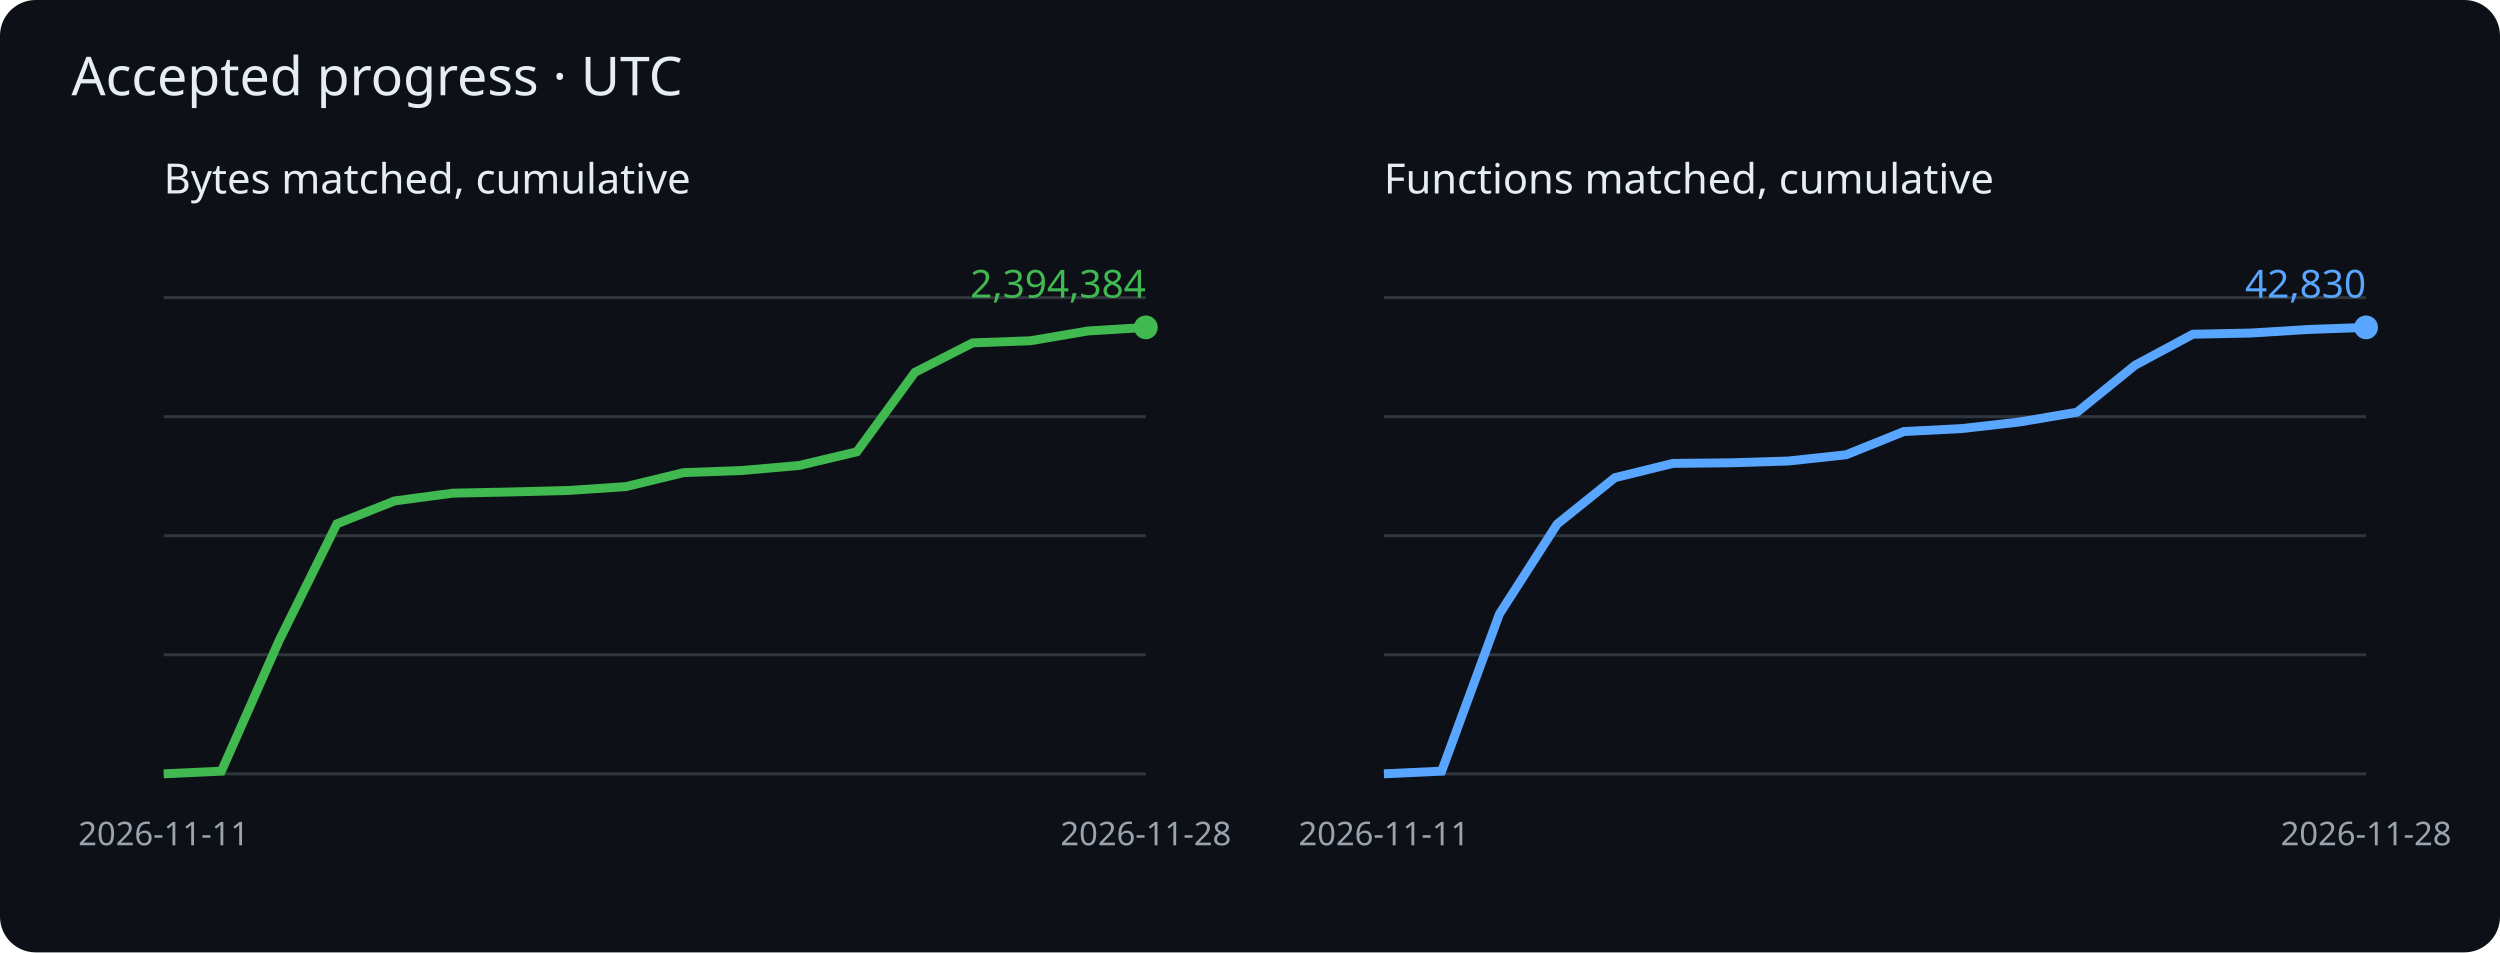
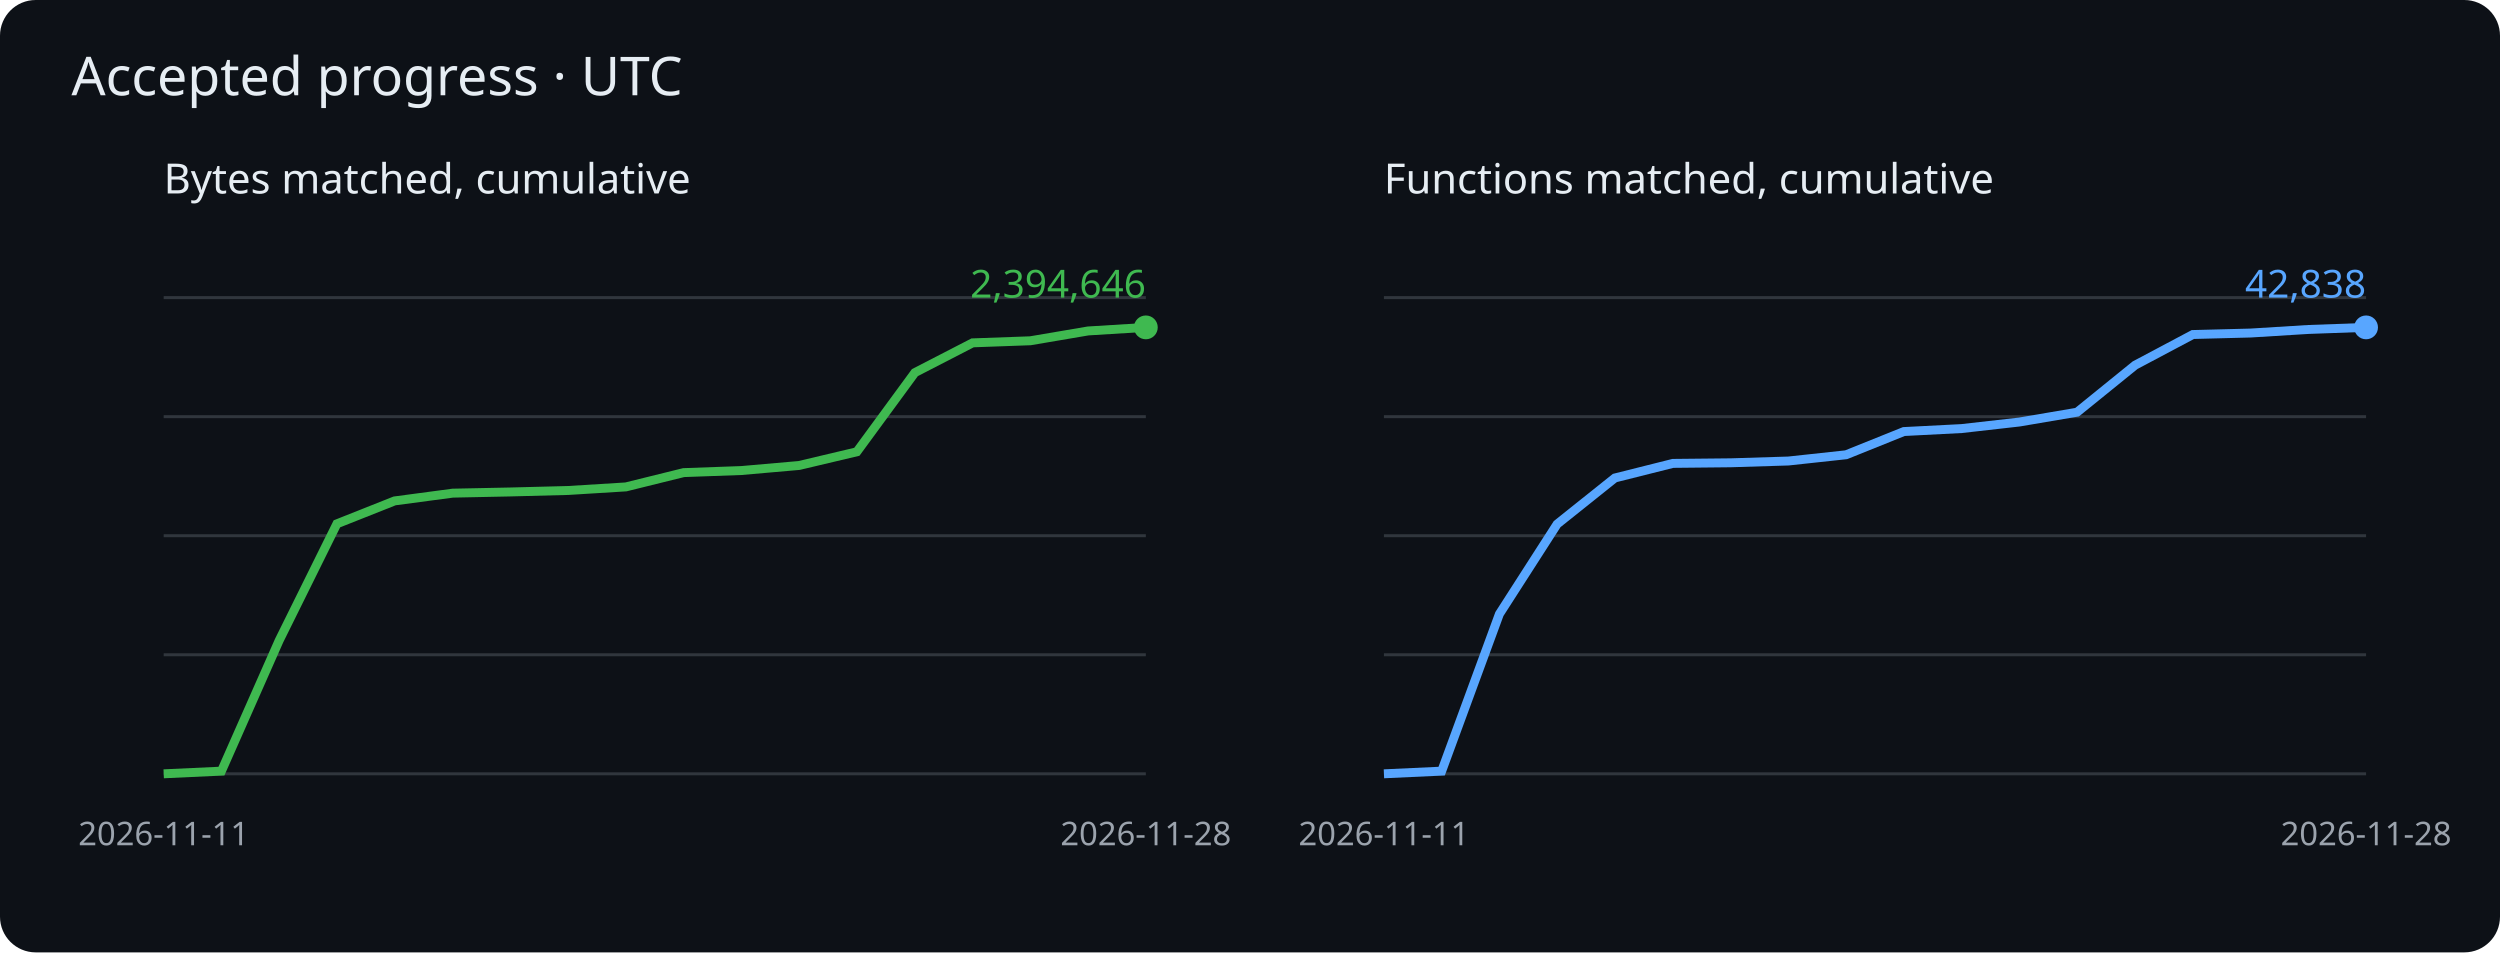
<svg xmlns="http://www.w3.org/2000/svg" viewBox="0 0 840 320" role="img" aria-label="Cumulative matched bytes and functions">
  <rect width="840" height="320" rx="12" fill="#0d1117" />
  <g font-family="sans-serif">
    <text x="24" y="32" fill="#e6edf3" font-size="18">Accepted progress · UTC</text>
    <text x="55" y="65" fill="#e6edf3" font-size="14">Bytes matched, cumulative</text>
    <path d="M55 260h330" stroke="#30363d" />
    <path d="M55 220h330" stroke="#30363d" />
    <path d="M55 180h330" stroke="#30363d" />
    <path d="M55 140h330" stroke="#30363d" />
    <path d="M55 100h330" stroke="#30363d" />
-     <polyline points="55.0,260.0 74.4,259.1 93.8,215.2 113.2,176.0 132.6,168.3 152.1,165.7 171.5,165.3 190.9,164.8 210.3,163.5 229.7,158.8 249.1,158.1 268.5,156.4 287.9,151.8 307.4,125.1 326.8,115.2 346.2,114.5 365.6,111.2 385.0,110.0" fill="none" stroke="#3fb950" stroke-width="3" />
+     <polyline points="55.0,260.0 74.4,259.1 93.8,215.2 113.2,176.0 132.6,168.3 152.1,165.7 171.5,165.3 190.9,164.8 210.3,163.6 229.7,158.8 249.1,158.1 268.5,156.4 287.9,151.8 307.4,125.2 326.8,115.2 346.2,114.5 365.6,111.2 385.0,110.0" fill="none" stroke="#3fb950" stroke-width="3" />
    <circle cx="385.0" cy="110.0" r="4" fill="#3fb950" />
-     <text x="385.0" y="100.0" text-anchor="end" fill="#3fb950" font-size="13">2,394,384</text>
+     <text x="385.0" y="100.0" text-anchor="end" fill="#3fb950" font-size="13">2,394,646</text>
    <text x="55.0" y="284" fill="#9ba3ad" font-size="11" text-anchor="middle">2026-11-11</text>
    <text x="385.0" y="284" fill="#9ba3ad" font-size="11" text-anchor="middle">2026-11-28</text>
    <text x="465" y="65" fill="#e6edf3" font-size="14">Functions matched, cumulative</text>
    <path d="M465 260h330" stroke="#30363d" />
    <path d="M465 220h330" stroke="#30363d" />
    <path d="M465 180h330" stroke="#30363d" />
    <path d="M465 140h330" stroke="#30363d" />
    <path d="M465 100h330" stroke="#30363d" />
-     <polyline points="465.0,260.0 484.4,259.1 503.8,206.3 523.2,176.1 542.6,160.5 562.1,155.7 581.5,155.5 600.9,154.9 620.3,152.8 639.7,145.0 659.1,144.0 678.5,141.8 697.9,138.5 717.4,122.7 736.8,112.3 756.2,111.9 775.6,110.7 795.0,110.0" fill="none" stroke="#58a6ff" stroke-width="3" />
+     <polyline points="465.0,260.0 484.4,259.1 503.8,206.3 523.2,176.1 542.6,160.6 562.1,155.7 581.5,155.5 600.9,154.9 620.3,152.8 639.7,145.0 659.1,144.0 678.5,141.8 697.9,138.5 717.4,122.7 736.8,112.4 756.2,111.9 775.6,110.7 795.0,110.0" fill="none" stroke="#58a6ff" stroke-width="3" />
    <circle cx="795.0" cy="110.0" r="4" fill="#58a6ff" />
-     <text x="795.0" y="100.0" text-anchor="end" fill="#58a6ff" font-size="13">42,830</text>
+     <text x="795.0" y="100.0" text-anchor="end" fill="#58a6ff" font-size="13">42,838</text>
    <text x="465.0" y="284" fill="#9ba3ad" font-size="11" text-anchor="middle">2026-11-11</text>
    <text x="795.0" y="284" fill="#9ba3ad" font-size="11" text-anchor="middle">2026-11-28</text>
  </g>
</svg>
